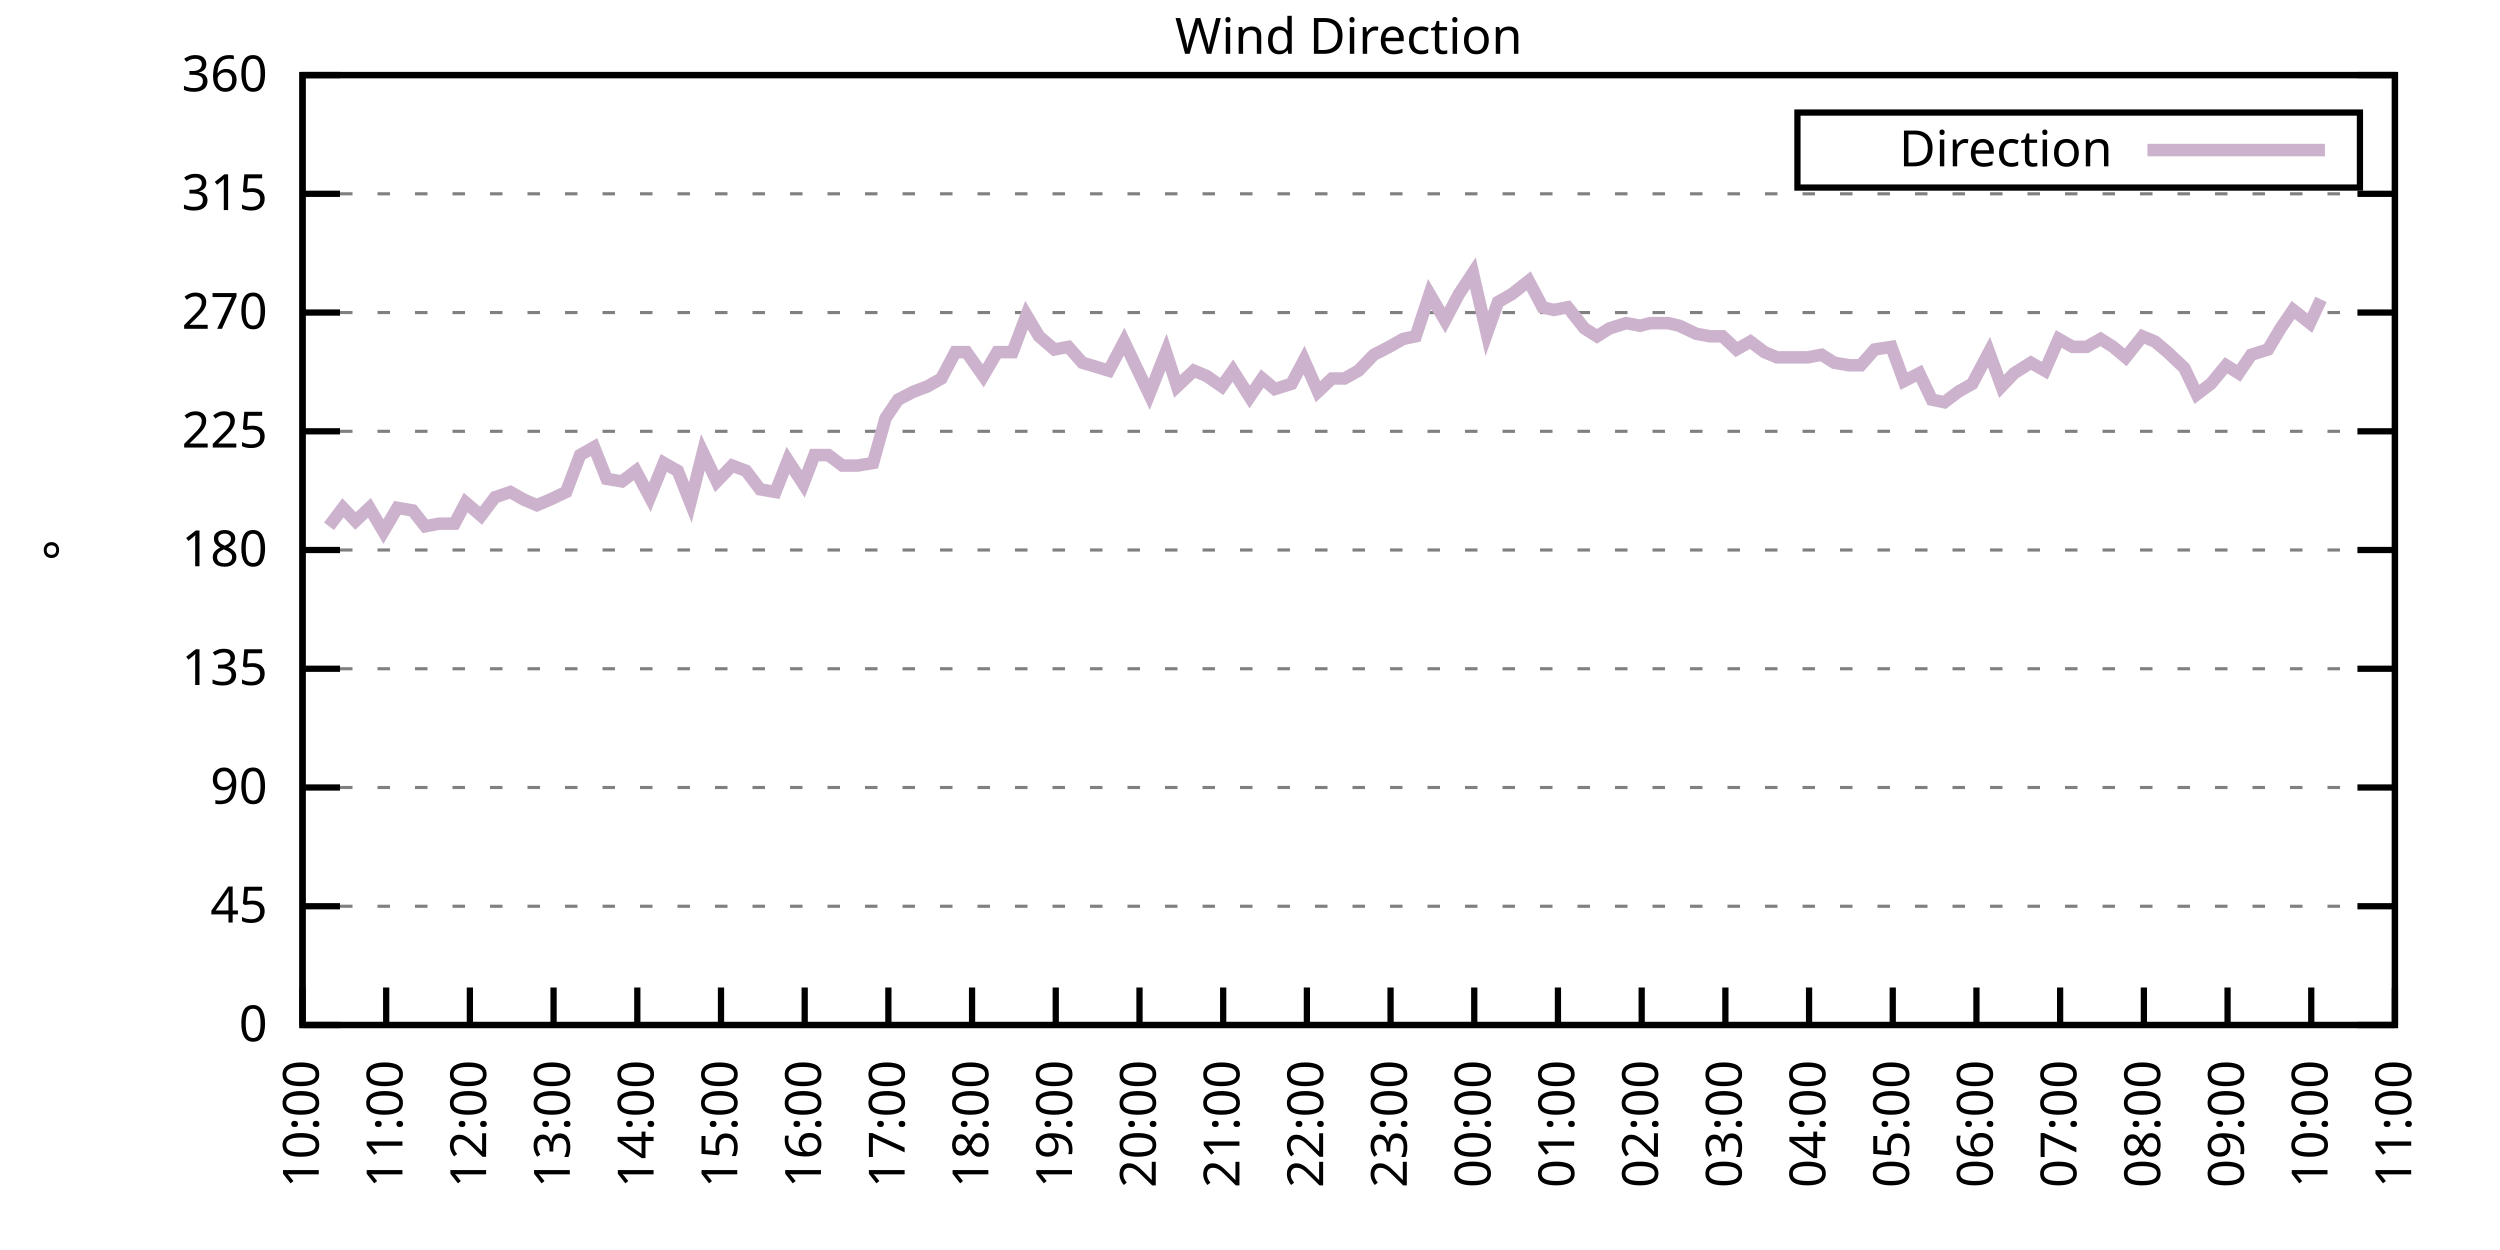
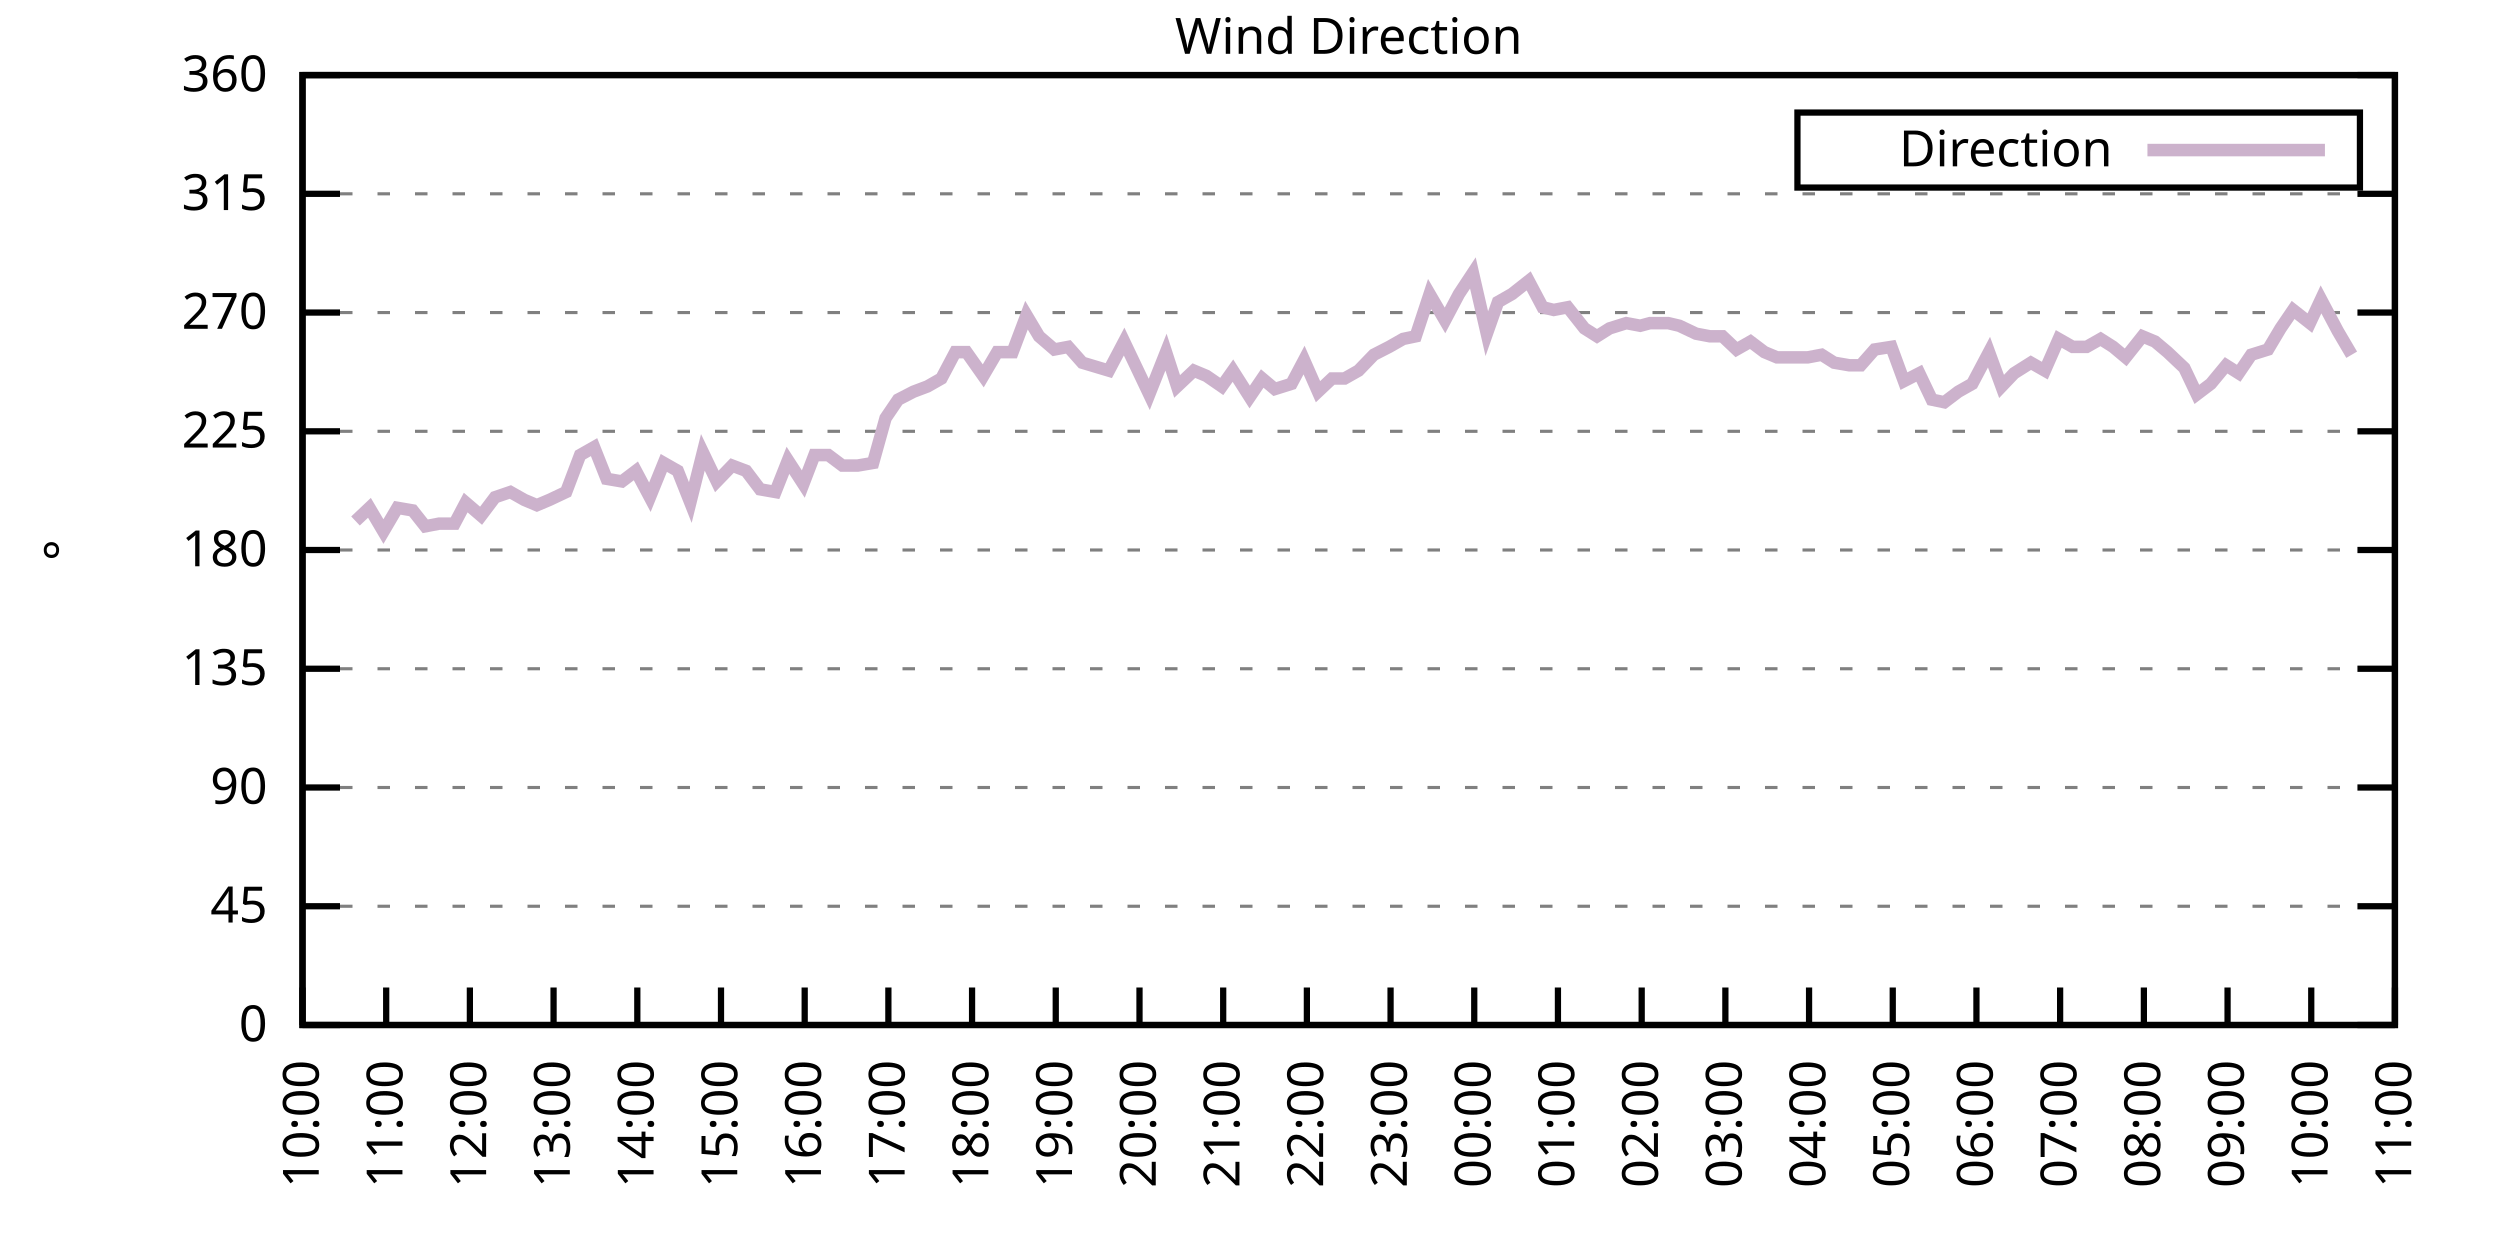
<svg xmlns="http://www.w3.org/2000/svg" xmlns:xlink="http://www.w3.org/1999/xlink" width="400" height="200" viewBox="0 0 400 200">
  <g id="gnuplot_canvas">
    <rect x="0" y="0" width="400" height="200" fill="none" />
    <defs>
      <circle id="gpDot" r="0.5" stroke-width="0.5" stroke="currentColor" />
      <path id="gpPt0" stroke-width="0.333" stroke="currentColor" d="M-1,0 h2 M0,-1 v2" />
      <path id="gpPt1" stroke-width="0.333" stroke="currentColor" d="M-1,-1 L1,1 M1,-1 L-1,1" />
      <path id="gpPt2" stroke-width="0.333" stroke="currentColor" d="M-1,0 L1,0 M0,-1 L0,1 M-1,-1 L1,1 M-1,1 L1,-1" />
      <rect id="gpPt3" stroke-width="0.333" stroke="currentColor" x="-1" y="-1" width="2" height="2" />
      <rect id="gpPt4" stroke-width="0.333" stroke="currentColor" fill="currentColor" x="-1" y="-1" width="2" height="2" />
      <circle id="gpPt5" stroke-width="0.333" stroke="currentColor" cx="0" cy="0" r="1" />
      <use xlink:href="#gpPt5" id="gpPt6" fill="currentColor" stroke="none" />
      <path id="gpPt7" stroke-width="0.333" stroke="currentColor" d="M0,-1.33 L-1.33,0.67 L1.33,0.67 z" />
      <use xlink:href="#gpPt7" id="gpPt8" fill="currentColor" stroke="none" />
      <use xlink:href="#gpPt7" id="gpPt9" stroke="currentColor" transform="rotate(180)" />
      <use xlink:href="#gpPt9" id="gpPt10" fill="currentColor" stroke="none" />
      <use xlink:href="#gpPt3" id="gpPt11" stroke="currentColor" transform="rotate(45)" />
      <use xlink:href="#gpPt11" id="gpPt12" fill="currentColor" stroke="none" />
      <path id="gpPt13" stroke-width="0.333" stroke="currentColor" d="M0,1.330 L1.265,0.411 L0.782,-1.067 L-0.782,-1.076 L-1.265,0.411 z" />
      <use xlink:href="#gpPt13" id="gpPt14" fill="currentColor" stroke="none" />
      <filter id="textbox" filterUnits="objectBoundingBox" x="0" y="0" height="1" width="1">
        <feFlood flood-color="white" flood-opacity="1" result="bgnd" />
        <feComposite in="SourceGraphic" in2="bgnd" operator="atop" />
      </filter>
      <filter id="greybox" filterUnits="objectBoundingBox" x="0" y="0" height="1" width="1">
        <feFlood flood-color="lightgrey" flood-opacity="1" result="grey" />
        <feComposite in="SourceGraphic" in2="grey" operator="atop" />
      </filter>
    </defs>
    <g fill="none" color="white" stroke="currentColor" stroke-width="1.00" stroke-linecap="butt" stroke-linejoin="miter">
</g>
    <g fill="none" color="black" stroke="currentColor" stroke-width="1.00" stroke-linecap="butt" stroke-linejoin="miter">
      <g stroke="none" shape-rendering="crispEdges">
        <polygon fill="rgb(255, 255, 255)" points="48.40,164.00 383.18,164.00 383.18,12.02 48.40,12.02 " />
      </g>
    </g>
    <g fill="none" color="black" stroke="currentColor" stroke-width="1.00" stroke-linecap="butt" stroke-linejoin="miter">
</g>
    <g fill="none" color="black" stroke="black" stroke-width="0.50" stroke-linecap="butt" stroke-linejoin="miter">
</g>
    <g fill="none" color="gray" stroke="currentColor" stroke-width="0.50" stroke-linecap="butt" stroke-linejoin="miter">
      <path stroke="gray" stroke-dasharray="2,4" class="gridline" d="M48.40,164.00 L383.19,164.00  " />
    </g>
    <g fill="none" color="gray" stroke="gray" stroke-width="1.00" stroke-linecap="butt" stroke-linejoin="miter">
</g>
    <g fill="none" color="black" stroke="currentColor" stroke-width="1.00" stroke-linecap="butt" stroke-linejoin="miter">
      <path stroke="black" d="M48.40,164.00 L54.40,164.00 M383.19,164.00 L377.19,164.00  " />
      <g transform="translate(42.80,166.60)" stroke="none" fill="black" font-family="Sans" font-size="8.00" text-anchor="end">
        <text>
          <tspan font-family="Sans"> 0</tspan>
        </text>
      </g>
    </g>
    <g fill="none" color="black" stroke="currentColor" stroke-width="1.00" stroke-linecap="butt" stroke-linejoin="miter">
</g>
    <g fill="none" color="black" stroke="black" stroke-width="0.50" stroke-linecap="butt" stroke-linejoin="miter">
</g>
    <g fill="none" color="gray" stroke="currentColor" stroke-width="0.50" stroke-linecap="butt" stroke-linejoin="miter">
      <path stroke="gray" stroke-dasharray="2,4" class="gridline" d="M48.40,145.00 L383.19,145.00  " />
    </g>
    <g fill="none" color="gray" stroke="gray" stroke-width="1.00" stroke-linecap="butt" stroke-linejoin="miter">
</g>
    <g fill="none" color="black" stroke="currentColor" stroke-width="1.00" stroke-linecap="butt" stroke-linejoin="miter">
      <path stroke="black" d="M48.40,145.00 L54.40,145.00 M383.19,145.00 L377.19,145.00  " />
      <g transform="translate(42.80,147.60)" stroke="none" fill="black" font-family="Sans" font-size="8.00" text-anchor="end">
        <text>
          <tspan font-family="Sans"> 45</tspan>
        </text>
      </g>
    </g>
    <g fill="none" color="black" stroke="currentColor" stroke-width="1.00" stroke-linecap="butt" stroke-linejoin="miter">
</g>
    <g fill="none" color="black" stroke="black" stroke-width="0.50" stroke-linecap="butt" stroke-linejoin="miter">
</g>
    <g fill="none" color="gray" stroke="currentColor" stroke-width="0.50" stroke-linecap="butt" stroke-linejoin="miter">
      <path stroke="gray" stroke-dasharray="2,4" class="gridline" d="M48.40,126.00 L383.19,126.00  " />
    </g>
    <g fill="none" color="gray" stroke="gray" stroke-width="1.00" stroke-linecap="butt" stroke-linejoin="miter">
</g>
    <g fill="none" color="black" stroke="currentColor" stroke-width="1.00" stroke-linecap="butt" stroke-linejoin="miter">
      <path stroke="black" d="M48.40,126.00 L54.40,126.00 M383.19,126.00 L377.19,126.00  " />
      <g transform="translate(42.80,128.60)" stroke="none" fill="black" font-family="Sans" font-size="8.00" text-anchor="end">
        <text>
          <tspan font-family="Sans"> 90</tspan>
        </text>
      </g>
    </g>
    <g fill="none" color="black" stroke="currentColor" stroke-width="1.00" stroke-linecap="butt" stroke-linejoin="miter">
</g>
    <g fill="none" color="black" stroke="black" stroke-width="0.50" stroke-linecap="butt" stroke-linejoin="miter">
</g>
    <g fill="none" color="gray" stroke="currentColor" stroke-width="0.50" stroke-linecap="butt" stroke-linejoin="miter">
      <path stroke="gray" stroke-dasharray="2,4" class="gridline" d="M48.40,107.00 L383.19,107.00  " />
    </g>
    <g fill="none" color="gray" stroke="gray" stroke-width="1.00" stroke-linecap="butt" stroke-linejoin="miter">
</g>
    <g fill="none" color="black" stroke="currentColor" stroke-width="1.00" stroke-linecap="butt" stroke-linejoin="miter">
      <path stroke="black" d="M48.40,107.00 L54.40,107.00 M383.19,107.00 L377.19,107.00  " />
      <g transform="translate(42.80,109.60)" stroke="none" fill="black" font-family="Sans" font-size="8.00" text-anchor="end">
        <text>
          <tspan font-family="Sans"> 135</tspan>
        </text>
      </g>
    </g>
    <g fill="none" color="black" stroke="currentColor" stroke-width="1.00" stroke-linecap="butt" stroke-linejoin="miter">
</g>
    <g fill="none" color="black" stroke="black" stroke-width="0.50" stroke-linecap="butt" stroke-linejoin="miter">
</g>
    <g fill="none" color="gray" stroke="currentColor" stroke-width="0.50" stroke-linecap="butt" stroke-linejoin="miter">
      <path stroke="gray" stroke-dasharray="2,4" class="gridline" d="M48.40,88.00 L383.19,88.00  " />
    </g>
    <g fill="none" color="gray" stroke="gray" stroke-width="1.00" stroke-linecap="butt" stroke-linejoin="miter">
</g>
    <g fill="none" color="black" stroke="currentColor" stroke-width="1.00" stroke-linecap="butt" stroke-linejoin="miter">
      <path stroke="black" d="M48.40,88.00 L54.40,88.00 M383.19,88.00 L377.19,88.00  " />
      <g transform="translate(42.80,90.60)" stroke="none" fill="black" font-family="Sans" font-size="8.00" text-anchor="end">
        <text>
          <tspan font-family="Sans"> 180</tspan>
        </text>
      </g>
    </g>
    <g fill="none" color="black" stroke="currentColor" stroke-width="1.00" stroke-linecap="butt" stroke-linejoin="miter">
</g>
    <g fill="none" color="black" stroke="black" stroke-width="0.50" stroke-linecap="butt" stroke-linejoin="miter">
</g>
    <g fill="none" color="gray" stroke="currentColor" stroke-width="0.50" stroke-linecap="butt" stroke-linejoin="miter">
      <path stroke="gray" stroke-dasharray="2,4" class="gridline" d="M48.40,69.01 L383.19,69.01  " />
    </g>
    <g fill="none" color="gray" stroke="gray" stroke-width="1.00" stroke-linecap="butt" stroke-linejoin="miter">
</g>
    <g fill="none" color="black" stroke="currentColor" stroke-width="1.00" stroke-linecap="butt" stroke-linejoin="miter">
      <path stroke="black" d="M48.40,69.01 L54.40,69.01 M383.19,69.01 L377.19,69.01  " />
      <g transform="translate(42.80,71.61)" stroke="none" fill="black" font-family="Sans" font-size="8.00" text-anchor="end">
        <text>
          <tspan font-family="Sans"> 225</tspan>
        </text>
      </g>
    </g>
    <g fill="none" color="black" stroke="currentColor" stroke-width="1.00" stroke-linecap="butt" stroke-linejoin="miter">
</g>
    <g fill="none" color="black" stroke="black" stroke-width="0.50" stroke-linecap="butt" stroke-linejoin="miter">
</g>
    <g fill="none" color="gray" stroke="currentColor" stroke-width="0.50" stroke-linecap="butt" stroke-linejoin="miter">
      <path stroke="gray" stroke-dasharray="2,4" class="gridline" d="M48.40,50.01 L383.19,50.01  " />
    </g>
    <g fill="none" color="gray" stroke="gray" stroke-width="1.00" stroke-linecap="butt" stroke-linejoin="miter">
</g>
    <g fill="none" color="black" stroke="currentColor" stroke-width="1.00" stroke-linecap="butt" stroke-linejoin="miter">
      <path stroke="black" d="M48.40,50.01 L54.40,50.01 M383.19,50.01 L377.19,50.01  " />
      <g transform="translate(42.80,52.61)" stroke="none" fill="black" font-family="Sans" font-size="8.00" text-anchor="end">
        <text>
          <tspan font-family="Sans"> 270</tspan>
        </text>
      </g>
    </g>
    <g fill="none" color="black" stroke="currentColor" stroke-width="1.00" stroke-linecap="butt" stroke-linejoin="miter">
</g>
    <g fill="none" color="black" stroke="black" stroke-width="0.50" stroke-linecap="butt" stroke-linejoin="miter">
</g>
    <g fill="none" color="gray" stroke="currentColor" stroke-width="0.50" stroke-linecap="butt" stroke-linejoin="miter">
      <path stroke="gray" stroke-dasharray="2,4" class="gridline" d="M48.40,31.01 L383.19,31.01  " />
    </g>
    <g fill="none" color="gray" stroke="gray" stroke-width="1.00" stroke-linecap="butt" stroke-linejoin="miter">
</g>
    <g fill="none" color="black" stroke="currentColor" stroke-width="1.00" stroke-linecap="butt" stroke-linejoin="miter">
      <path stroke="black" d="M48.40,31.01 L54.40,31.01 M383.19,31.01 L377.19,31.01  " />
      <g transform="translate(42.80,33.61)" stroke="none" fill="black" font-family="Sans" font-size="8.00" text-anchor="end">
        <text>
          <tspan font-family="Sans"> 315</tspan>
        </text>
      </g>
    </g>
    <g fill="none" color="black" stroke="currentColor" stroke-width="1.00" stroke-linecap="butt" stroke-linejoin="miter">
</g>
    <g fill="none" color="black" stroke="black" stroke-width="0.50" stroke-linecap="butt" stroke-linejoin="miter">
</g>
    <g fill="none" color="gray" stroke="currentColor" stroke-width="0.50" stroke-linecap="butt" stroke-linejoin="miter">
      <path stroke="gray" stroke-dasharray="2,4" class="gridline" d="M48.40,12.01 L383.19,12.01  " />
    </g>
    <g fill="none" color="gray" stroke="gray" stroke-width="1.00" stroke-linecap="butt" stroke-linejoin="miter">
</g>
    <g fill="none" color="black" stroke="currentColor" stroke-width="1.00" stroke-linecap="butt" stroke-linejoin="miter">
      <path stroke="black" d="M48.40,12.01 L54.40,12.01 M383.19,12.01 L377.19,12.01  " />
      <g transform="translate(42.80,14.61)" stroke="none" fill="black" font-family="Sans" font-size="8.00" text-anchor="end">
        <text>
          <tspan font-family="Sans"> 360</tspan>
        </text>
      </g>
    </g>
    <g fill="none" color="black" stroke="currentColor" stroke-width="1.00" stroke-linecap="butt" stroke-linejoin="miter">
      <path stroke="black" d="M48.40,164.00 L48.40,158.00  " />
      <g transform="translate(51.00,169.60) rotate(270.00)" stroke="none" fill="black" font-family="Sans" font-size="8.00" text-anchor="end">
        <text>
          <tspan font-family="Sans">10:00</tspan>
        </text>
      </g>
    </g>
    <g fill="none" color="black" stroke="currentColor" stroke-width="1.00" stroke-linecap="butt" stroke-linejoin="miter">
      <path stroke="black" d="M61.79,164.00 L61.79,158.00  " />
      <g transform="translate(64.39,169.60) rotate(270.00)" stroke="none" fill="black" font-family="Sans" font-size="8.00" text-anchor="end">
        <text>
          <tspan font-family="Sans">11:00</tspan>
        </text>
      </g>
    </g>
    <g fill="none" color="black" stroke="currentColor" stroke-width="1.00" stroke-linecap="butt" stroke-linejoin="miter">
      <path stroke="black" d="M75.18,164.00 L75.18,158.00  " />
      <g transform="translate(77.78,169.60) rotate(270.00)" stroke="none" fill="black" font-family="Sans" font-size="8.00" text-anchor="end">
        <text>
          <tspan font-family="Sans">12:00</tspan>
        </text>
      </g>
    </g>
    <g fill="none" color="black" stroke="currentColor" stroke-width="1.00" stroke-linecap="butt" stroke-linejoin="miter">
      <path stroke="black" d="M88.57,164.00 L88.57,158.00  " />
      <g transform="translate(91.17,169.60) rotate(270.00)" stroke="none" fill="black" font-family="Sans" font-size="8.00" text-anchor="end">
        <text>
          <tspan font-family="Sans">13:00</tspan>
        </text>
      </g>
    </g>
    <g fill="none" color="black" stroke="currentColor" stroke-width="1.00" stroke-linecap="butt" stroke-linejoin="miter">
      <path stroke="black" d="M101.97,164.00 L101.97,158.00  " />
      <g transform="translate(104.57,169.60) rotate(270.00)" stroke="none" fill="black" font-family="Sans" font-size="8.00" text-anchor="end">
        <text>
          <tspan font-family="Sans">14:00</tspan>
        </text>
      </g>
    </g>
    <g fill="none" color="black" stroke="currentColor" stroke-width="1.00" stroke-linecap="butt" stroke-linejoin="miter">
      <path stroke="black" d="M115.36,164.00 L115.36,158.00  " />
      <g transform="translate(117.96,169.60) rotate(270.00)" stroke="none" fill="black" font-family="Sans" font-size="8.00" text-anchor="end">
        <text>
          <tspan font-family="Sans">15:00</tspan>
        </text>
      </g>
    </g>
    <g fill="none" color="black" stroke="currentColor" stroke-width="1.00" stroke-linecap="butt" stroke-linejoin="miter">
      <path stroke="black" d="M128.75,164.00 L128.75,158.00  " />
      <g transform="translate(131.35,169.60) rotate(270.00)" stroke="none" fill="black" font-family="Sans" font-size="8.00" text-anchor="end">
        <text>
          <tspan font-family="Sans">16:00</tspan>
        </text>
      </g>
    </g>
    <g fill="none" color="black" stroke="currentColor" stroke-width="1.00" stroke-linecap="butt" stroke-linejoin="miter">
      <path stroke="black" d="M142.14,164.00 L142.14,158.00  " />
      <g transform="translate(144.74,169.60) rotate(270.00)" stroke="none" fill="black" font-family="Sans" font-size="8.00" text-anchor="end">
        <text>
          <tspan font-family="Sans">17:00</tspan>
        </text>
      </g>
    </g>
    <g fill="none" color="black" stroke="currentColor" stroke-width="1.00" stroke-linecap="butt" stroke-linejoin="miter">
      <path stroke="black" d="M155.53,164.00 L155.53,158.00  " />
      <g transform="translate(158.13,169.60) rotate(270.00)" stroke="none" fill="black" font-family="Sans" font-size="8.00" text-anchor="end">
        <text>
          <tspan font-family="Sans">18:00</tspan>
        </text>
      </g>
    </g>
    <g fill="none" color="black" stroke="currentColor" stroke-width="1.00" stroke-linecap="butt" stroke-linejoin="miter">
      <path stroke="black" d="M168.92,164.00 L168.92,158.00  " />
      <g transform="translate(171.52,169.60) rotate(270.00)" stroke="none" fill="black" font-family="Sans" font-size="8.00" text-anchor="end">
        <text>
          <tspan font-family="Sans">19:00</tspan>
        </text>
      </g>
    </g>
    <g fill="none" color="black" stroke="currentColor" stroke-width="1.00" stroke-linecap="butt" stroke-linejoin="miter">
      <path stroke="black" d="M182.32,164.00 L182.32,158.00  " />
      <g transform="translate(184.92,169.60) rotate(270.00)" stroke="none" fill="black" font-family="Sans" font-size="8.00" text-anchor="end">
        <text>
          <tspan font-family="Sans">20:00</tspan>
        </text>
      </g>
    </g>
    <g fill="none" color="black" stroke="currentColor" stroke-width="1.00" stroke-linecap="butt" stroke-linejoin="miter">
      <path stroke="black" d="M195.71,164.00 L195.71,158.00  " />
      <g transform="translate(198.31,169.60) rotate(270.00)" stroke="none" fill="black" font-family="Sans" font-size="8.00" text-anchor="end">
        <text>
          <tspan font-family="Sans">21:00</tspan>
        </text>
      </g>
    </g>
    <g fill="none" color="black" stroke="currentColor" stroke-width="1.00" stroke-linecap="butt" stroke-linejoin="miter">
      <path stroke="black" d="M209.10,164.00 L209.10,158.00  " />
      <g transform="translate(211.70,169.60) rotate(270.00)" stroke="none" fill="black" font-family="Sans" font-size="8.00" text-anchor="end">
        <text>
          <tspan font-family="Sans">22:00</tspan>
        </text>
      </g>
    </g>
    <g fill="none" color="black" stroke="currentColor" stroke-width="1.00" stroke-linecap="butt" stroke-linejoin="miter">
      <path stroke="black" d="M222.49,164.00 L222.49,158.00  " />
      <g transform="translate(225.09,169.60) rotate(270.00)" stroke="none" fill="black" font-family="Sans" font-size="8.00" text-anchor="end">
        <text>
          <tspan font-family="Sans">23:00</tspan>
        </text>
      </g>
    </g>
    <g fill="none" color="black" stroke="currentColor" stroke-width="1.00" stroke-linecap="butt" stroke-linejoin="miter">
      <path stroke="black" d="M235.88,164.00 L235.88,158.00  " />
      <g transform="translate(238.48,169.60) rotate(270.00)" stroke="none" fill="black" font-family="Sans" font-size="8.00" text-anchor="end">
        <text>
          <tspan font-family="Sans">00:00</tspan>
        </text>
      </g>
    </g>
    <g fill="none" color="black" stroke="currentColor" stroke-width="1.00" stroke-linecap="butt" stroke-linejoin="miter">
      <path stroke="black" d="M249.27,164.00 L249.27,158.00  " />
      <g transform="translate(251.87,169.60) rotate(270.00)" stroke="none" fill="black" font-family="Sans" font-size="8.00" text-anchor="end">
        <text>
          <tspan font-family="Sans">01:00</tspan>
        </text>
      </g>
    </g>
    <g fill="none" color="black" stroke="currentColor" stroke-width="1.00" stroke-linecap="butt" stroke-linejoin="miter">
      <path stroke="black" d="M262.67,164.00 L262.67,158.00  " />
      <g transform="translate(265.27,169.60) rotate(270.00)" stroke="none" fill="black" font-family="Sans" font-size="8.00" text-anchor="end">
        <text>
          <tspan font-family="Sans">02:00</tspan>
        </text>
      </g>
    </g>
    <g fill="none" color="black" stroke="currentColor" stroke-width="1.00" stroke-linecap="butt" stroke-linejoin="miter">
      <path stroke="black" d="M276.06,164.00 L276.06,158.00  " />
      <g transform="translate(278.66,169.60) rotate(270.00)" stroke="none" fill="black" font-family="Sans" font-size="8.00" text-anchor="end">
        <text>
          <tspan font-family="Sans">03:00</tspan>
        </text>
      </g>
    </g>
    <g fill="none" color="black" stroke="currentColor" stroke-width="1.00" stroke-linecap="butt" stroke-linejoin="miter">
      <path stroke="black" d="M289.45,164.00 L289.45,158.00  " />
      <g transform="translate(292.05,169.60) rotate(270.00)" stroke="none" fill="black" font-family="Sans" font-size="8.00" text-anchor="end">
        <text>
          <tspan font-family="Sans">04:00</tspan>
        </text>
      </g>
    </g>
    <g fill="none" color="black" stroke="currentColor" stroke-width="1.00" stroke-linecap="butt" stroke-linejoin="miter">
      <path stroke="black" d="M302.84,164.00 L302.84,158.00  " />
      <g transform="translate(305.44,169.60) rotate(270.00)" stroke="none" fill="black" font-family="Sans" font-size="8.00" text-anchor="end">
        <text>
          <tspan font-family="Sans">05:00</tspan>
        </text>
      </g>
    </g>
    <g fill="none" color="black" stroke="currentColor" stroke-width="1.00" stroke-linecap="butt" stroke-linejoin="miter">
      <path stroke="black" d="M316.23,164.00 L316.23,158.00  " />
      <g transform="translate(318.83,169.60) rotate(270.00)" stroke="none" fill="black" font-family="Sans" font-size="8.00" text-anchor="end">
        <text>
          <tspan font-family="Sans">06:00</tspan>
        </text>
      </g>
    </g>
    <g fill="none" color="black" stroke="currentColor" stroke-width="1.00" stroke-linecap="butt" stroke-linejoin="miter">
      <path stroke="black" d="M329.62,164.00 L329.62,158.00  " />
      <g transform="translate(332.22,169.60) rotate(270.00)" stroke="none" fill="black" font-family="Sans" font-size="8.00" text-anchor="end">
        <text>
          <tspan font-family="Sans">07:00</tspan>
        </text>
      </g>
    </g>
    <g fill="none" color="black" stroke="currentColor" stroke-width="1.00" stroke-linecap="butt" stroke-linejoin="miter">
      <path stroke="black" d="M343.02,164.00 L343.02,158.00  " />
      <g transform="translate(345.62,169.60) rotate(270.00)" stroke="none" fill="black" font-family="Sans" font-size="8.00" text-anchor="end">
        <text>
          <tspan font-family="Sans">08:00</tspan>
        </text>
      </g>
    </g>
    <g fill="none" color="black" stroke="currentColor" stroke-width="1.00" stroke-linecap="butt" stroke-linejoin="miter">
      <path stroke="black" d="M356.41,164.00 L356.41,158.00  " />
      <g transform="translate(359.01,169.60) rotate(270.00)" stroke="none" fill="black" font-family="Sans" font-size="8.00" text-anchor="end">
        <text>
          <tspan font-family="Sans">09:00</tspan>
        </text>
      </g>
    </g>
    <g fill="none" color="black" stroke="currentColor" stroke-width="1.00" stroke-linecap="butt" stroke-linejoin="miter">
      <path stroke="black" d="M369.80,164.00 L369.80,158.00  " />
      <g transform="translate(372.40,169.60) rotate(270.00)" stroke="none" fill="black" font-family="Sans" font-size="8.00" text-anchor="end">
        <text>
          <tspan font-family="Sans">10:00</tspan>
        </text>
      </g>
    </g>
    <g fill="none" color="black" stroke="currentColor" stroke-width="1.00" stroke-linecap="butt" stroke-linejoin="miter">
      <path stroke="black" d="M383.19,164.00 L383.19,158.00  " />
      <g transform="translate(385.79,169.60) rotate(270.00)" stroke="none" fill="black" font-family="Sans" font-size="8.00" text-anchor="end">
        <text>
          <tspan font-family="Sans">11:00</tspan>
        </text>
      </g>
    </g>
    <g fill="none" color="black" stroke="currentColor" stroke-width="1.00" stroke-linecap="butt" stroke-linejoin="miter">
</g>
    <g fill="none" color="black" stroke="currentColor" stroke-width="1.00" stroke-linecap="butt" stroke-linejoin="miter">
      <path stroke="black" d="M48.40,12.01 L48.40,164.00 L383.19,164.00 L383.19,12.01 L48.40,12.01 Z  " />
    </g>
    <g fill="none" color="black" stroke="currentColor" stroke-width="1.00" stroke-linecap="butt" stroke-linejoin="miter">
</g>
    <g fill="none" color="black" stroke="currentColor" stroke-width="1.00" stroke-linecap="butt" stroke-linejoin="miter">
      <path stroke="black" d="M287.59,30.01 L287.59,18.01 L377.59,18.01 L377.59,30.01 L287.59,30.01 Z  " />
    </g>
    <g id="Wind_direction_plot_1">
      <g fill="none" color="white" stroke="black" stroke-width="2.00" stroke-linecap="butt" stroke-linejoin="miter">
</g>
      <g fill="none" color="black" stroke="currentColor" stroke-width="2.00" stroke-linecap="butt" stroke-linejoin="miter">
        <g transform="translate(337.99,26.61)" stroke="none" fill="black" font-family="Sans" font-size="8.00" text-anchor="end">
          <text>
            <tspan font-family="Sans">Direction</tspan>
          </text>
        </g>
      </g>
      <g fill="none" color="black" stroke="currentColor" stroke-width="2.00" stroke-linecap="butt" stroke-linejoin="miter">
-         <path stroke="rgb(204, 178, 204)" d="M343.59,24.01 L371.99,24.01 M52.64,84.21 L54.87,81.25 L56.88,83.36 L59.11,81.25 L61.35,85.05 L63.58,81.25   L66.03,81.67 L68.04,84.21 L70.27,83.78 L72.73,83.78 L74.51,80.41 L76.97,82.52 L79.20,79.56 L81.66,78.72   L83.89,79.98 L85.90,80.83 L87.91,79.98 L90.58,78.72 L92.82,72.81 L95.05,71.54 L97.06,76.61 L99.51,77.03   L101.74,75.34 L103.98,79.56 L106.21,74.07 L108.44,75.34 L110.45,80.41 L112.46,72.38 L114.69,77.03 L117.14,74.49   L119.38,75.34 L121.61,78.29 L124.06,78.72 L126.07,73.65 L128.53,77.45 L130.31,72.81 L132.54,72.81 L134.78,74.49   L137.23,74.49 L139.69,74.07 L141.69,66.90 L143.70,63.94 L146.16,62.67 L148.39,61.83 L150.62,60.56 L152.85,56.34   L154.64,56.34 L157.32,60.14 L159.55,56.34 L162.01,56.34 L164.24,50.43 L166.25,53.81 L168.70,55.92 L170.93,55.50   L173.17,58.03 L177.41,59.30 L179.86,54.65 L181.87,58.87 L183.88,63.10 L186.56,56.34 L188.34,61.83 L191.02,59.30   L193.03,60.14 L195.48,61.83 L197.27,59.30 L199.95,63.52 L201.96,60.56 L203.97,62.25 L206.64,61.41 L208.65,57.61   L210.88,62.67 L213.12,60.56 L215.13,60.56 L217.36,59.30 L219.81,56.76 L222.27,55.50 L224.50,54.23 L226.51,53.81   L228.74,47.05 L231.20,51.27 L233.43,47.05 L235.66,43.67 L237.89,53.39 L239.68,48.32 L241.91,47.05 L244.59,44.94   L246.82,49.16 L248.60,49.59 L250.84,49.16 L253.51,52.54 L255.52,53.81 L257.53,52.54 L260.21,51.70 L262.44,52.12   L264.00,51.70 L266.91,51.70 L268.69,52.12 L271.37,53.39 L273.60,53.81 L275.61,53.81 L277.84,55.92 L280.07,54.65   L282.31,56.34 L284.32,57.18 L286.77,57.18 L289.23,57.18 L291.46,56.76 L293.47,58.03 L295.92,58.45 L297.71,58.45   L299.94,55.92 L302.62,55.50 L304.63,60.98 L307.08,59.72 L309.09,63.94 L311.10,64.36 L313.33,62.67 L315.56,61.41   L318.24,56.34 L320.25,61.83 L322.26,59.72 L324.94,58.03 L327.17,59.30 L329.40,54.23 L331.63,55.50 L333.86,55.50   L336.10,54.23 L338.10,55.50 L340.11,57.18 L342.79,53.81 L344.80,54.65 L346.81,56.34 L349.49,58.87 L351.50,63.10   L353.73,61.41 L356.18,58.45 L358.19,59.72 L360.20,56.76 L362.88,55.92 L364.89,52.54 L366.90,49.59 L369.58,51.70   L371.36,47.90  " />
+         <path stroke="rgb(204, 178, 204)" d="M343.59,24.01 L371.99,24.01 M56.88,83.36 L59.11,81.25 L61.35,85.05 L63.58,81.25 L66.03,81.67 L68.04,84.21   L70.27,83.78 L72.73,83.78 L74.51,80.41 L76.97,82.52 L79.20,79.56 L81.66,78.72 L83.89,79.98 L85.90,80.83   L87.91,79.98 L90.58,78.72 L92.82,72.81 L95.05,71.54 L97.06,76.61 L99.51,77.03 L101.74,75.34 L103.98,79.56   L106.21,74.07 L108.44,75.34 L110.45,80.41 L112.46,72.38 L114.69,77.03 L117.14,74.49 L119.38,75.34 L121.61,78.29   L124.06,78.72 L126.07,73.65 L128.53,77.45 L130.31,72.81 L132.54,72.81 L134.78,74.49 L137.23,74.49 L139.69,74.07   L141.69,66.90 L143.70,63.94 L146.16,62.67 L148.39,61.83 L150.62,60.56 L152.85,56.34 L154.64,56.34 L157.32,60.14   L159.55,56.34 L162.01,56.34 L164.24,50.43 L166.25,53.81 L168.70,55.92 L170.93,55.50 L173.17,58.03 L177.41,59.30   L179.86,54.65 L181.87,58.87 L183.88,63.10 L186.56,56.34 L188.34,61.83 L191.02,59.30 L193.03,60.14 L195.48,61.83   L197.27,59.30 L199.95,63.52 L201.96,60.56 L203.97,62.25 L206.64,61.41 L208.65,57.61 L210.88,62.67 L213.12,60.56   L215.13,60.56 L217.36,59.30 L219.81,56.76 L222.27,55.50 L224.50,54.23 L226.51,53.81 L228.74,47.05 L231.20,51.27   L233.43,47.05 L235.66,43.67 L237.89,53.39 L239.68,48.32 L241.91,47.05 L244.59,44.94 L246.82,49.16 L248.60,49.59   L250.84,49.16 L253.51,52.54 L255.52,53.81 L257.53,52.54 L260.21,51.70 L262.44,52.12 L264.00,51.70 L266.91,51.70   L268.69,52.12 L271.37,53.39 L273.60,53.81 L275.61,53.81 L277.84,55.92 L280.07,54.65 L282.31,56.34 L284.32,57.18   L286.77,57.18 L289.23,57.18 L291.46,56.76 L293.47,58.03 L295.92,58.45 L297.71,58.45 L299.94,55.92 L302.62,55.50   L304.63,60.98 L307.08,59.72 L309.09,63.94 L311.10,64.36 L313.33,62.67 L315.56,61.41 L318.24,56.34 L320.25,61.83   L322.26,59.72 L324.94,58.03 L327.17,59.30 L329.40,54.23 L331.63,55.50 L333.86,55.50 L336.10,54.23 L338.10,55.50   L340.11,57.18 L342.79,53.81 L344.80,54.65 L346.81,56.34 L349.49,58.87 L351.50,63.10 L353.73,61.41 L356.18,58.45   L358.19,59.72 L360.20,56.76 L362.88,55.92 L364.89,52.54 L366.90,49.59 L369.58,51.70 L371.36,47.90 L374.04,52.96   L376.27,56.76  " />
      </g>
    </g>
    <g fill="none" color="black" stroke="currentColor" stroke-width="2.00" stroke-linecap="butt" stroke-linejoin="miter">
</g>
    <g fill="none" color="black" stroke="black" stroke-width="1.00" stroke-linecap="butt" stroke-linejoin="miter">
</g>
    <g fill="none" color="black" stroke="currentColor" stroke-width="1.00" stroke-linecap="butt" stroke-linejoin="miter">
      <path stroke="black" d="M48.40,12.01 L48.40,164.00 L383.19,164.00 L383.19,12.01 L48.40,12.01 Z  " />
      <g transform="translate(12.80,88.01) rotate(270.00)" stroke="none" fill="black" font-family="Sans" font-size="8.00" text-anchor="middle">
        <text>
          <tspan font-family="Sans">°</tspan>
        </text>
      </g>
    </g>
    <g fill="none" color="black" stroke="currentColor" stroke-width="1.00" stroke-linecap="butt" stroke-linejoin="miter">
</g>
    <g fill="none" color="black" stroke="currentColor" stroke-width="1.00" stroke-linecap="butt" stroke-linejoin="miter">
      <g transform="translate(215.79,8.61)" stroke="none" fill="black" font-family="Sans" font-size="8.00" text-anchor="middle">
        <text>
          <tspan font-family="Sans">Wind Direction</tspan>
        </text>
      </g>
    </g>
    <g fill="none" color="black" stroke="currentColor" stroke-width="1.00" stroke-linecap="butt" stroke-linejoin="miter">
</g>
  </g>
</svg>
